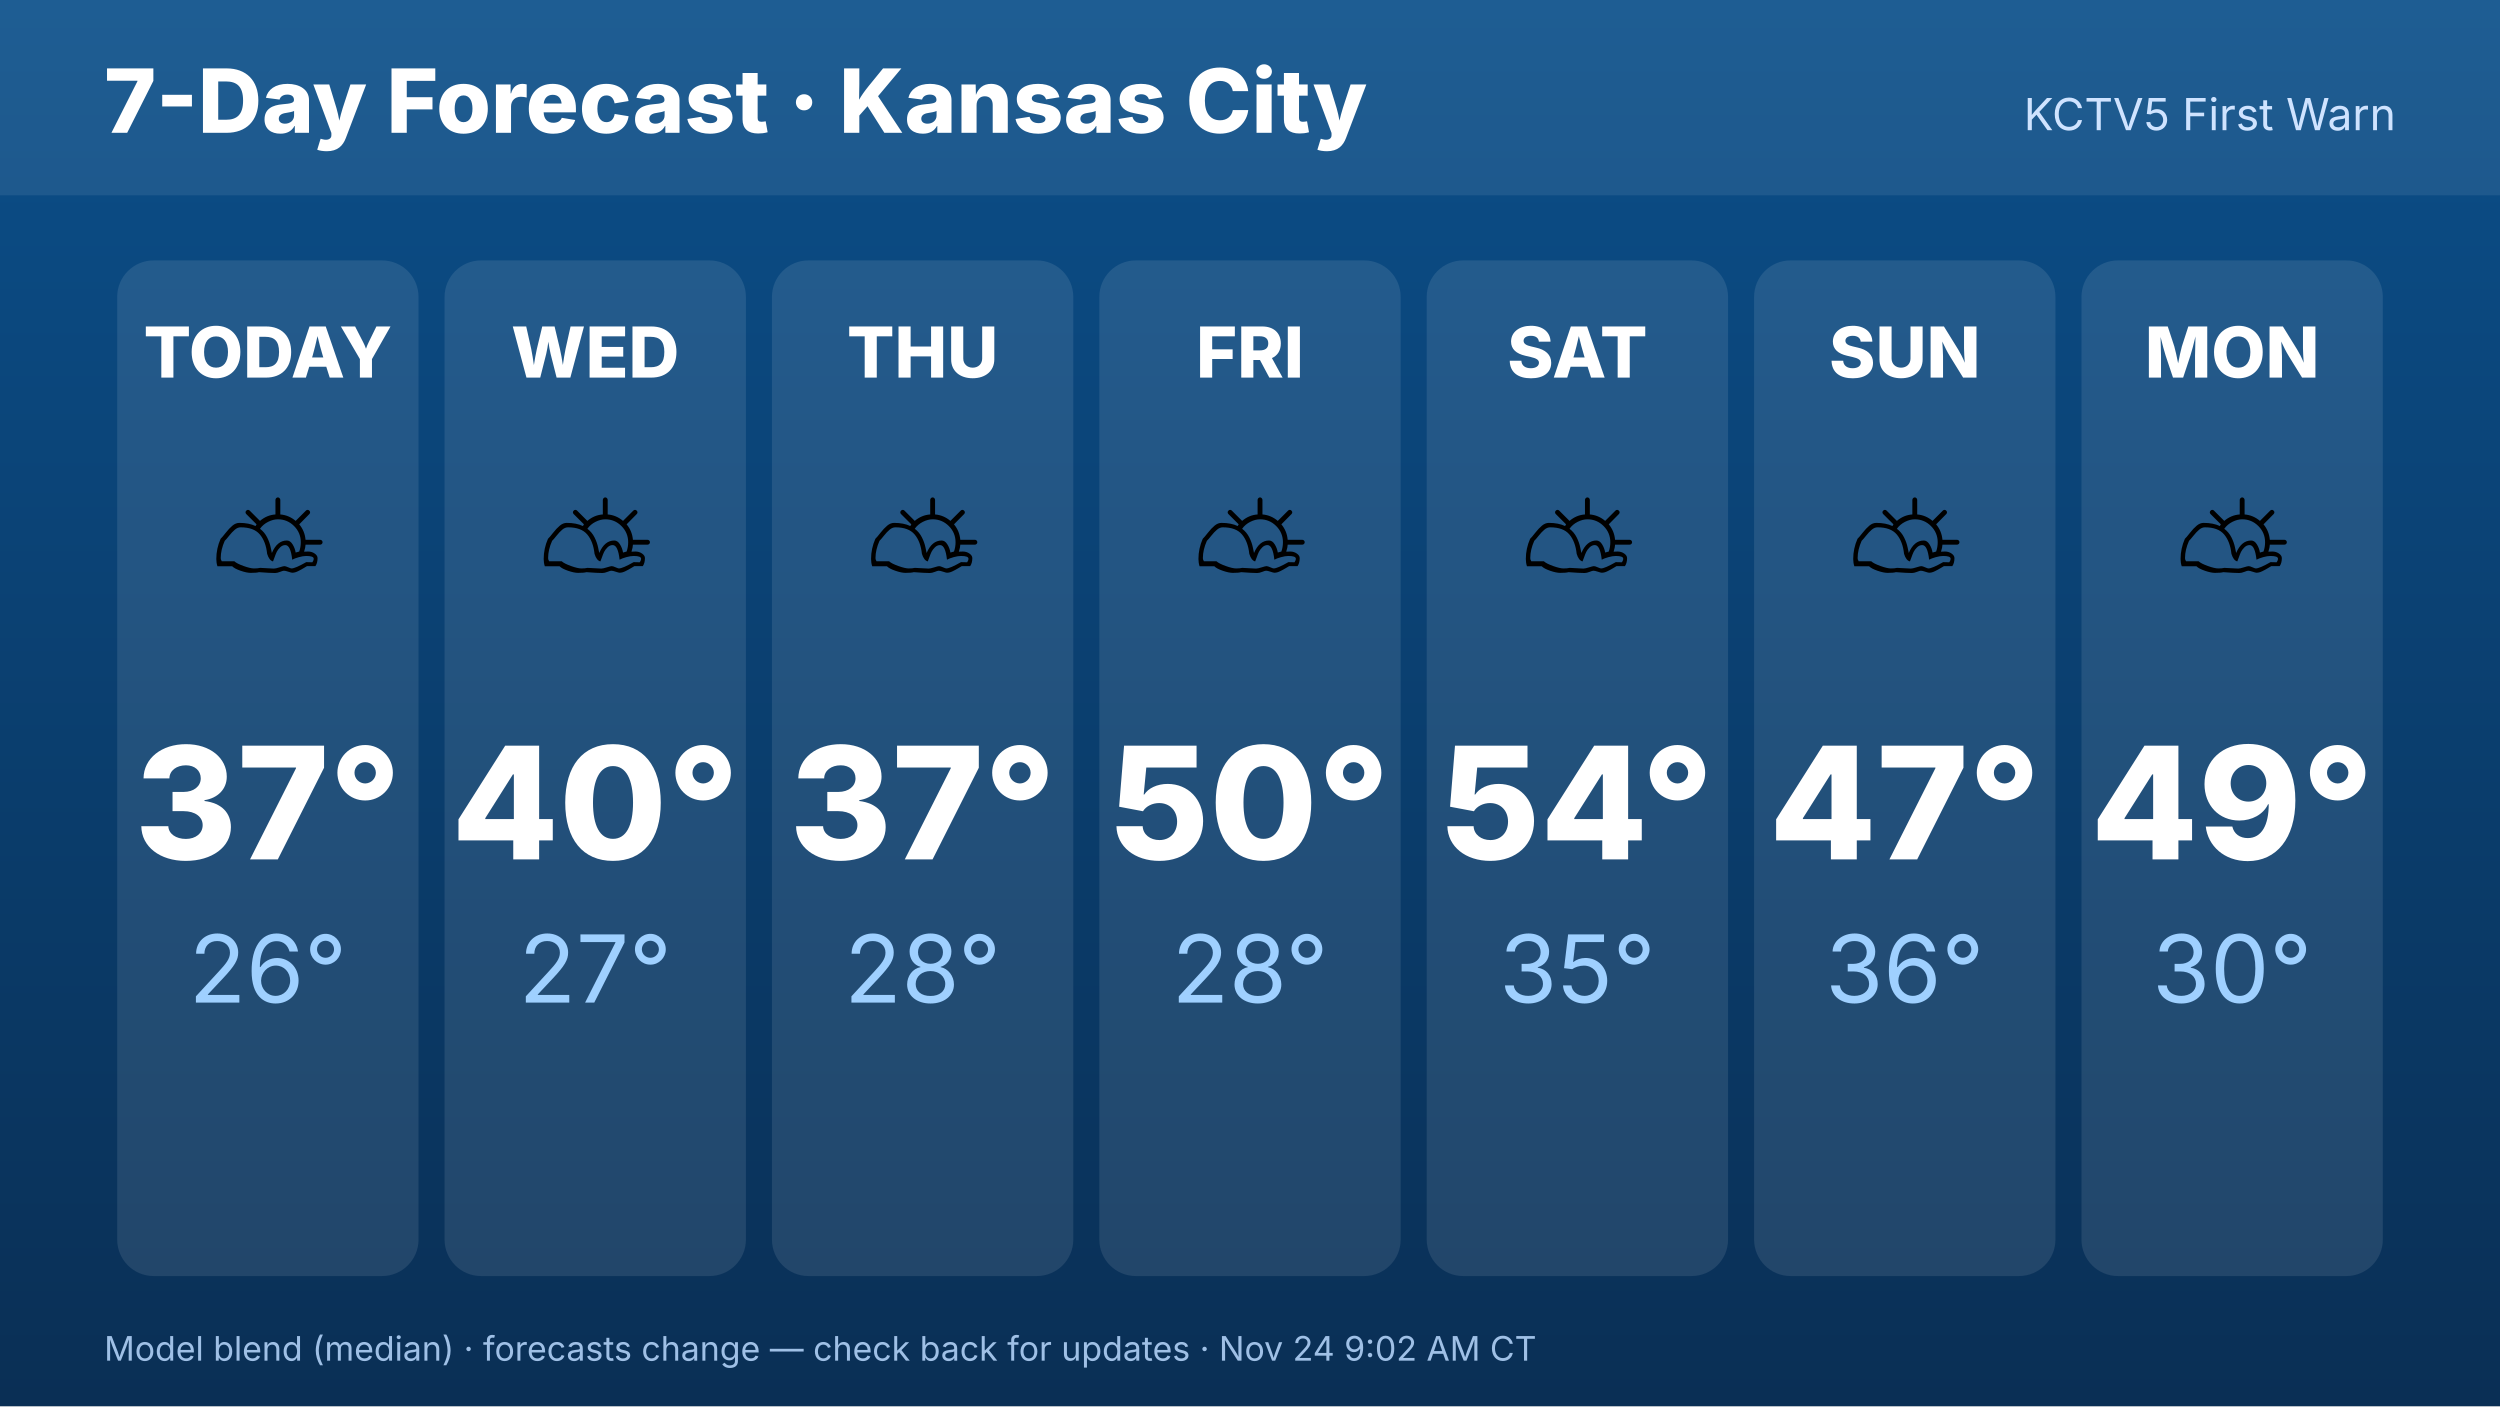
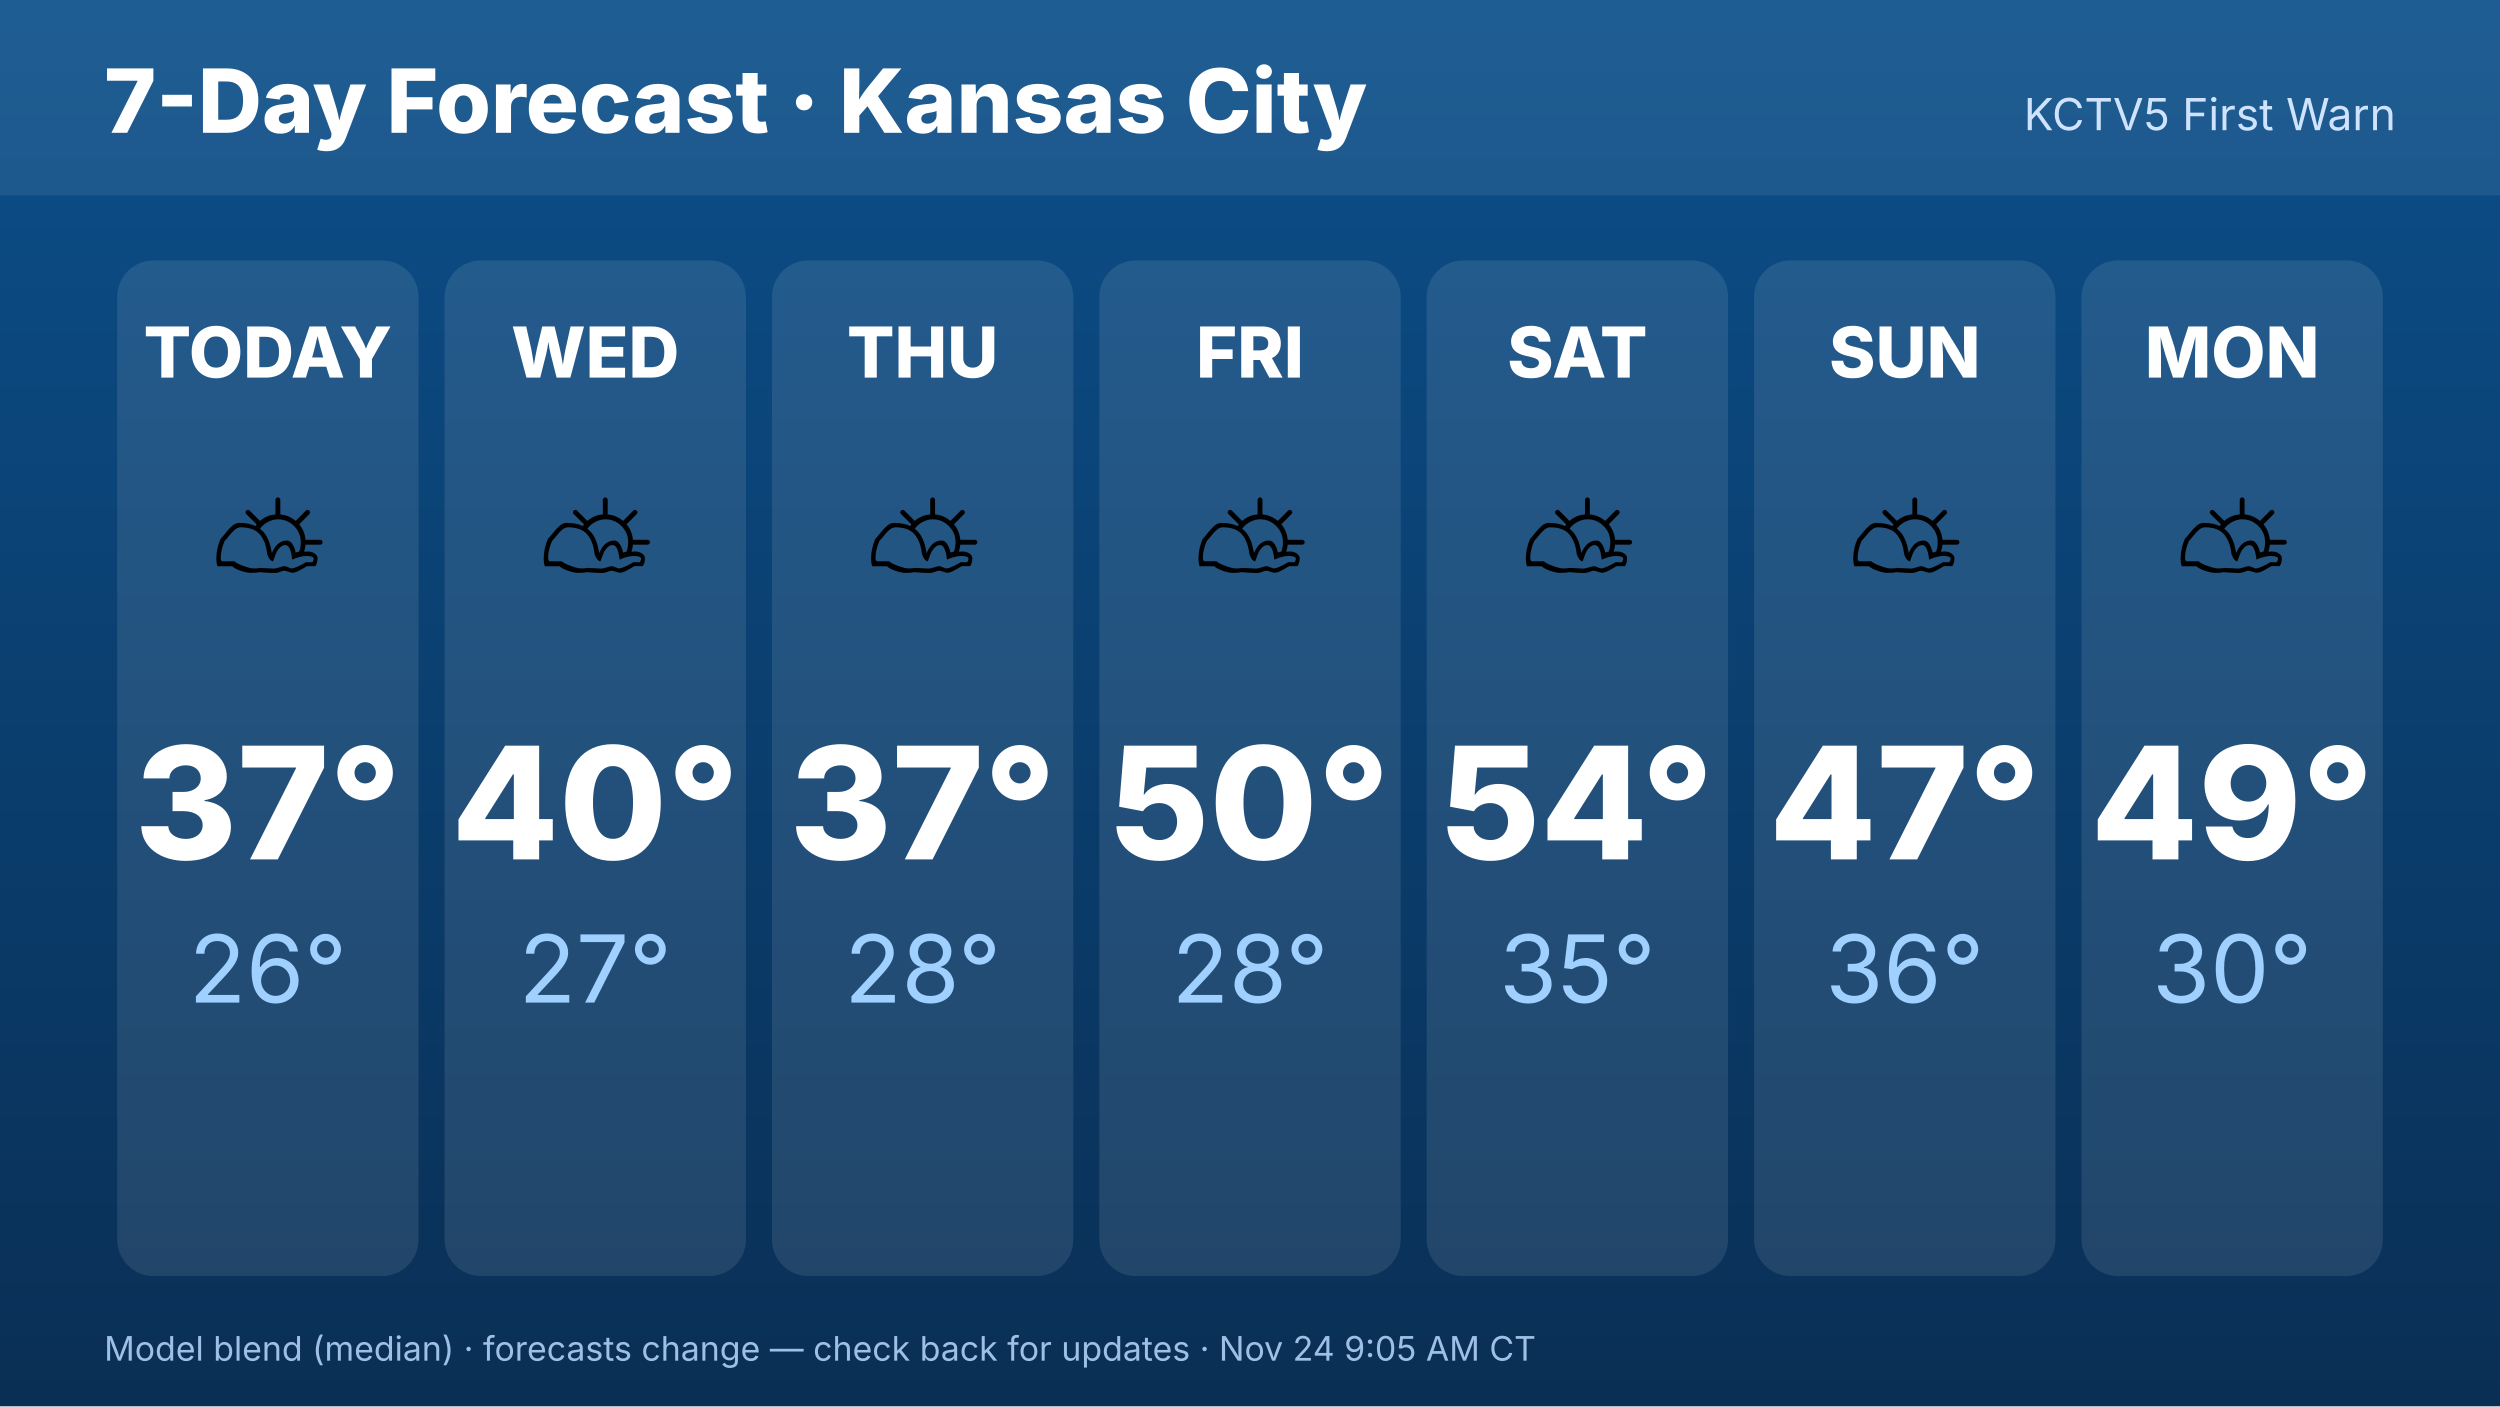
<svg xmlns="http://www.w3.org/2000/svg" width="1920" height="1080" viewBox="0 0 1920 1080" font-family="Inter,Helvetica,Arial,sans-serif">
  <defs>
    <linearGradient id="bg" x1="0" y1="0" x2="0" y2="1">
      <stop offset="0" stop-color="#0b4f8a" />
      <stop offset="1" stop-color="#0a2f55" />
    </linearGradient>
  </defs>
  <rect width="1920" height="1080" fill="url(#bg)" />
  <rect x="0" y="0" width="1920" height="150" fill="#ffffff" opacity=".08" />
  <text x="80" y="102" font-size="68" font-weight="800" fill="#fff">7-Day Forecast · Kansas City</text>
  <text x="1840" y="100" font-size="34" fill="#cfe3ff" text-anchor="end">KCTV5 First Warn</text>
  <rect x="90.0" y="200" width="231.429" height="780" rx="28" fill="#fff" opacity=".1" />
  <text x="205.714" y="290" font-size="54" font-weight="800" fill="#fff" text-anchor="middle">TODAY</text>
  <text x="205.714" y="470" font-size="110" text-anchor="middle">⛅</text>
  <text x="205.714" y="660" font-size="120" font-weight="800" fill="#fff" text-anchor="middle">37°</text>
  <text x="205.714" y="770" font-size="72" fill="#9fd0ff" text-anchor="middle">26°</text>
  <rect x="341.429" y="200" width="231.429" height="780" rx="28" fill="#fff" opacity=".1" />
  <text x="457.143" y="290" font-size="54" font-weight="800" fill="#fff" text-anchor="middle">WED</text>
  <text x="457.143" y="470" font-size="110" text-anchor="middle">⛅</text>
  <text x="457.143" y="660" font-size="120" font-weight="800" fill="#fff" text-anchor="middle">40°</text>
  <text x="457.143" y="770" font-size="72" fill="#9fd0ff" text-anchor="middle">27°</text>
  <rect x="592.857" y="200" width="231.429" height="780" rx="28" fill="#fff" opacity=".1" />
  <text x="708.571" y="290" font-size="54" font-weight="800" fill="#fff" text-anchor="middle">THU</text>
  <text x="708.571" y="470" font-size="110" text-anchor="middle">⛅</text>
  <text x="708.571" y="660" font-size="120" font-weight="800" fill="#fff" text-anchor="middle">37°</text>
  <text x="708.571" y="770" font-size="72" fill="#9fd0ff" text-anchor="middle">28°</text>
  <rect x="844.286" y="200" width="231.429" height="780" rx="28" fill="#fff" opacity=".1" />
  <text x="960" y="290" font-size="54" font-weight="800" fill="#fff" text-anchor="middle">FRI</text>
  <text x="960" y="470" font-size="110" text-anchor="middle">⛅</text>
  <text x="960" y="660" font-size="120" font-weight="800" fill="#fff" text-anchor="middle">50°</text>
  <text x="960" y="770" font-size="72" fill="#9fd0ff" text-anchor="middle">28°</text>
  <rect x="1095.714" y="200" width="231.429" height="780" rx="28" fill="#fff" opacity=".1" />
  <text x="1211.429" y="290" font-size="54" font-weight="800" fill="#fff" text-anchor="middle">SAT</text>
  <text x="1211.429" y="470" font-size="110" text-anchor="middle">⛅</text>
  <text x="1211.429" y="660" font-size="120" font-weight="800" fill="#fff" text-anchor="middle">54°</text>
  <text x="1211.429" y="770" font-size="72" fill="#9fd0ff" text-anchor="middle">35°</text>
  <rect x="1347.143" y="200" width="231.429" height="780" rx="28" fill="#fff" opacity=".1" />
  <text x="1462.857" y="290" font-size="54" font-weight="800" fill="#fff" text-anchor="middle">SUN</text>
  <text x="1462.857" y="470" font-size="110" text-anchor="middle">⛅</text>
  <text x="1462.857" y="660" font-size="120" font-weight="800" fill="#fff" text-anchor="middle">47°</text>
  <text x="1462.857" y="770" font-size="72" fill="#9fd0ff" text-anchor="middle">36°</text>
  <rect x="1598.571" y="200" width="231.429" height="780" rx="28" fill="#fff" opacity=".1" />
  <text x="1714.286" y="290" font-size="54" font-weight="800" fill="#fff" text-anchor="middle">MON</text>
  <text x="1714.286" y="470" font-size="110" text-anchor="middle">⛅</text>
  <text x="1714.286" y="660" font-size="120" font-weight="800" fill="#fff" text-anchor="middle">49°</text>
  <text x="1714.286" y="770" font-size="72" fill="#9fd0ff" text-anchor="middle">30°</text>
-   <text x="80" y="1045" font-size="26" fill="#9fc0e6">Model blend (median) · forecasts change — check back for updates · Nov 24 9:02 AM CT</text>
+   <text x="80" y="1045" font-size="26" fill="#9fc0e6">Model blend (median) · forecasts change — check back for updates · Nov 24 9:05 AM CT</text>
</svg>
